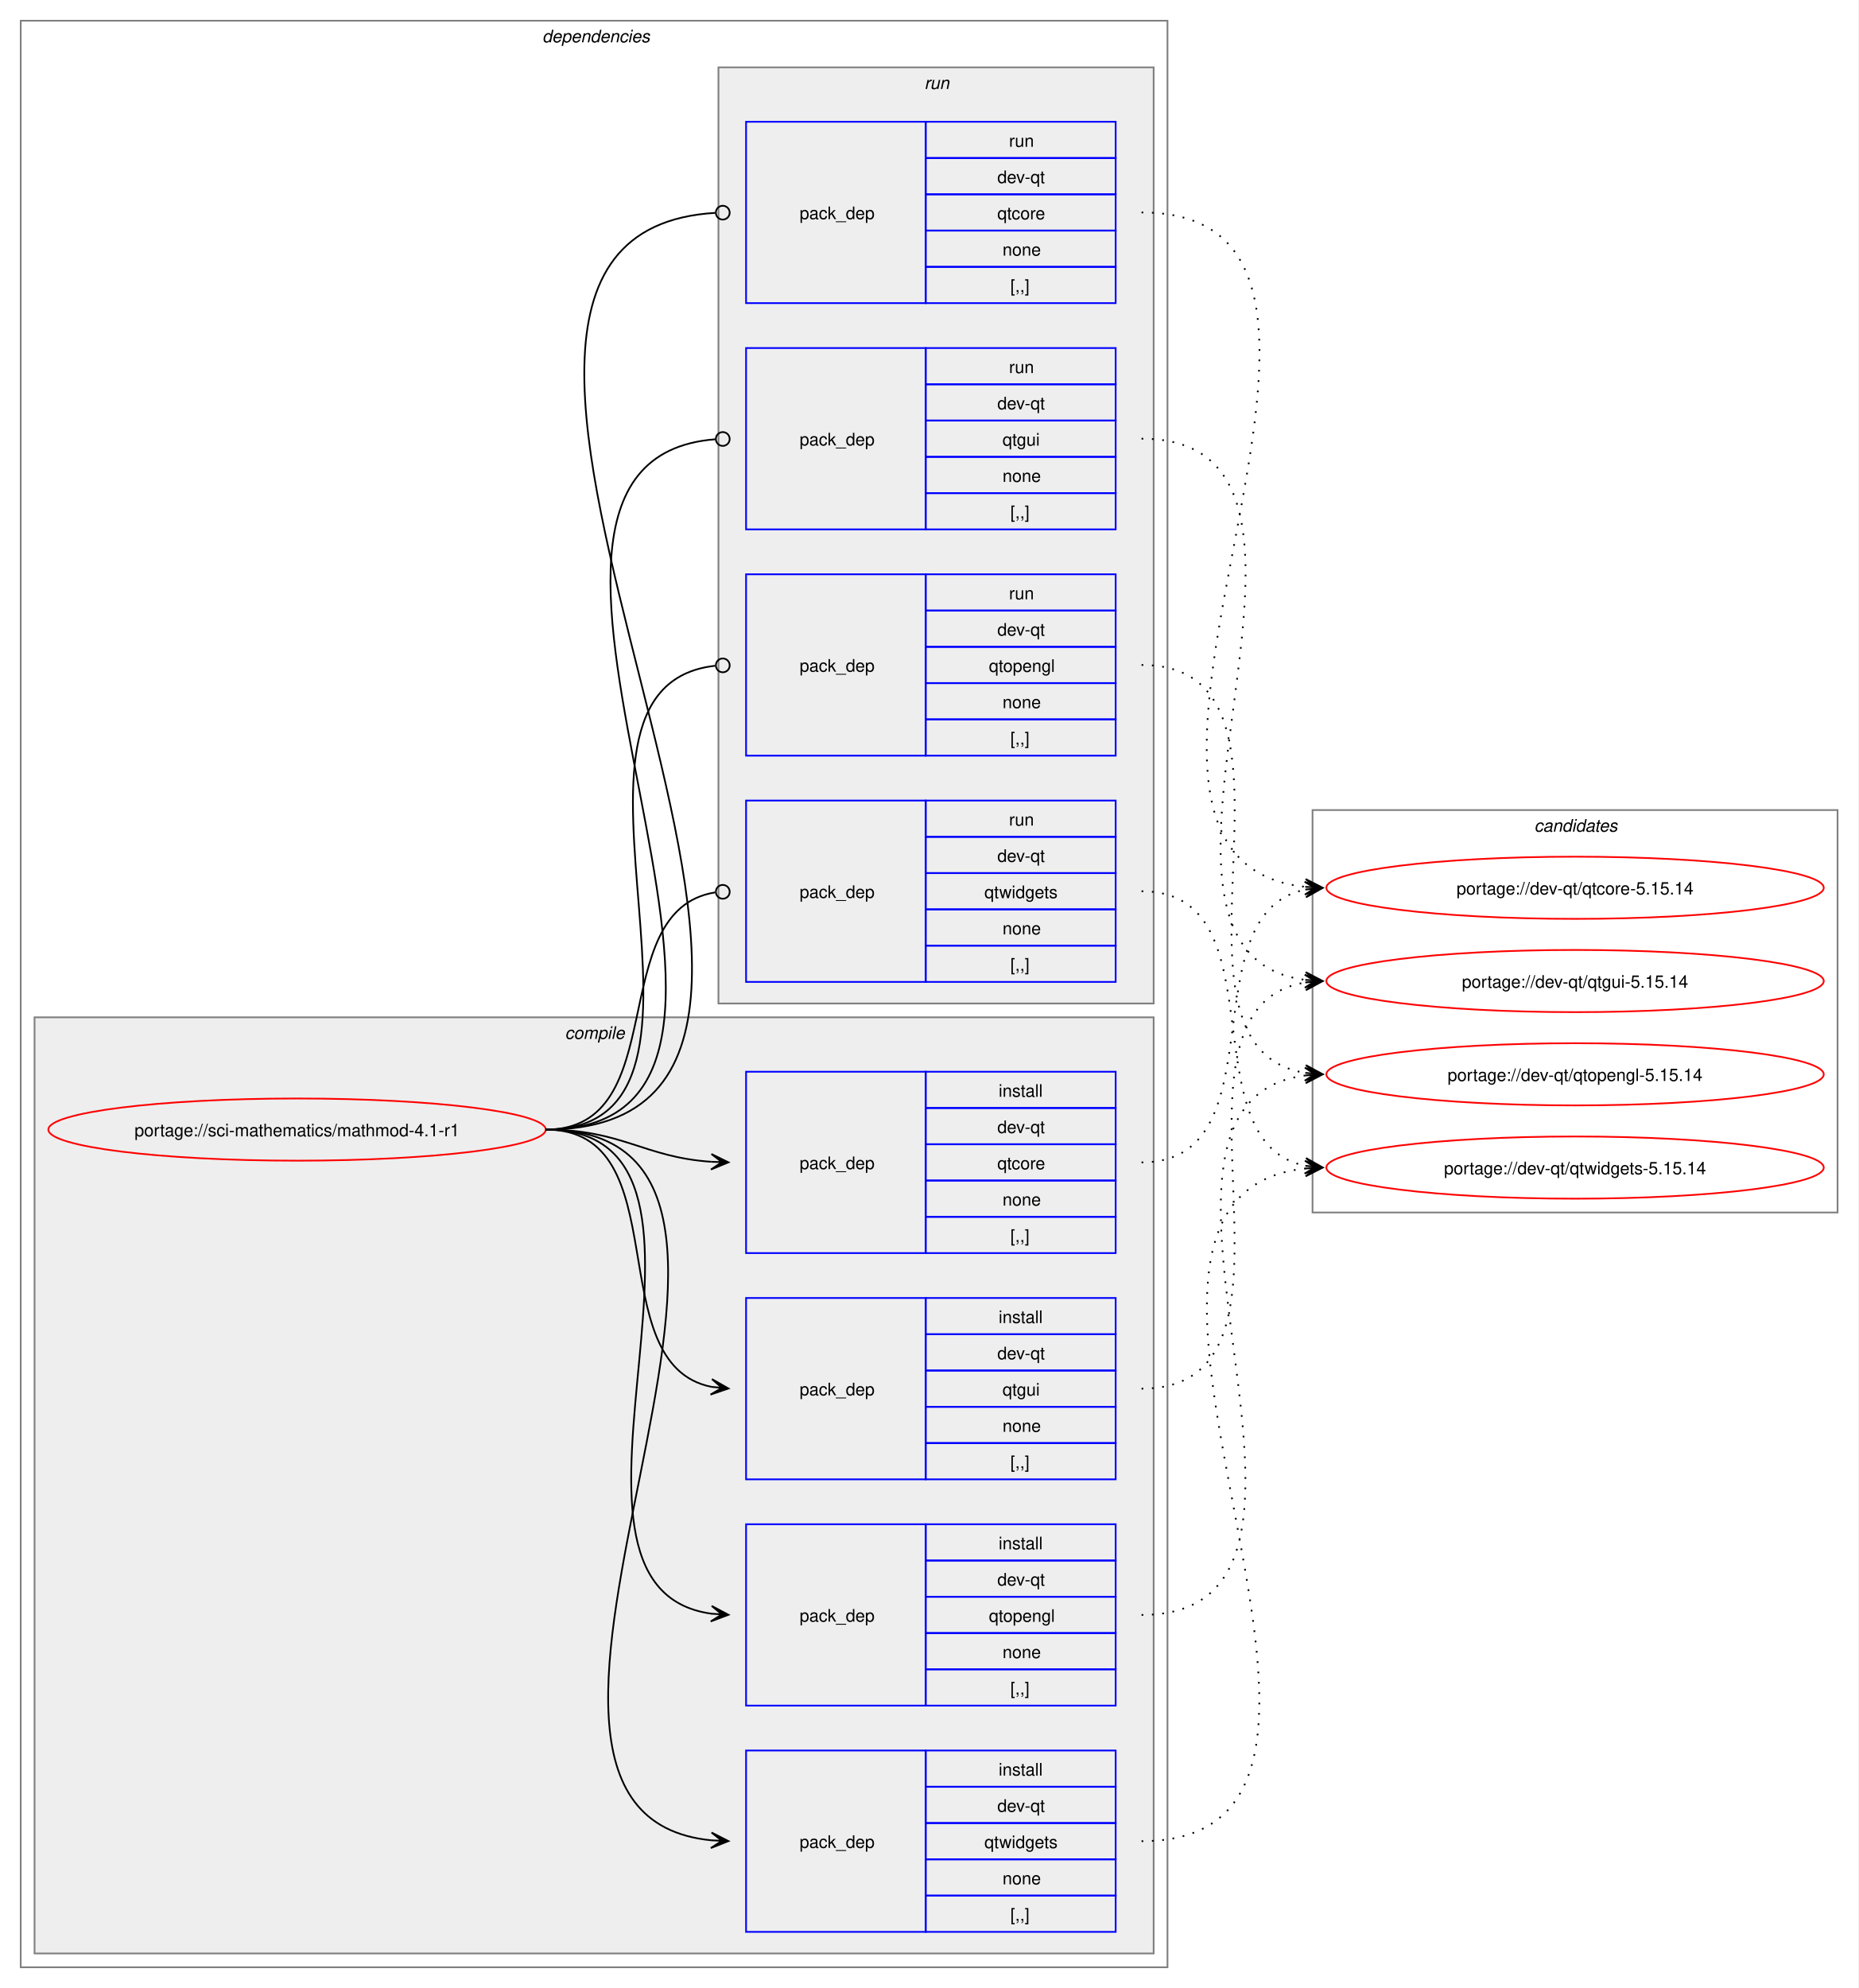
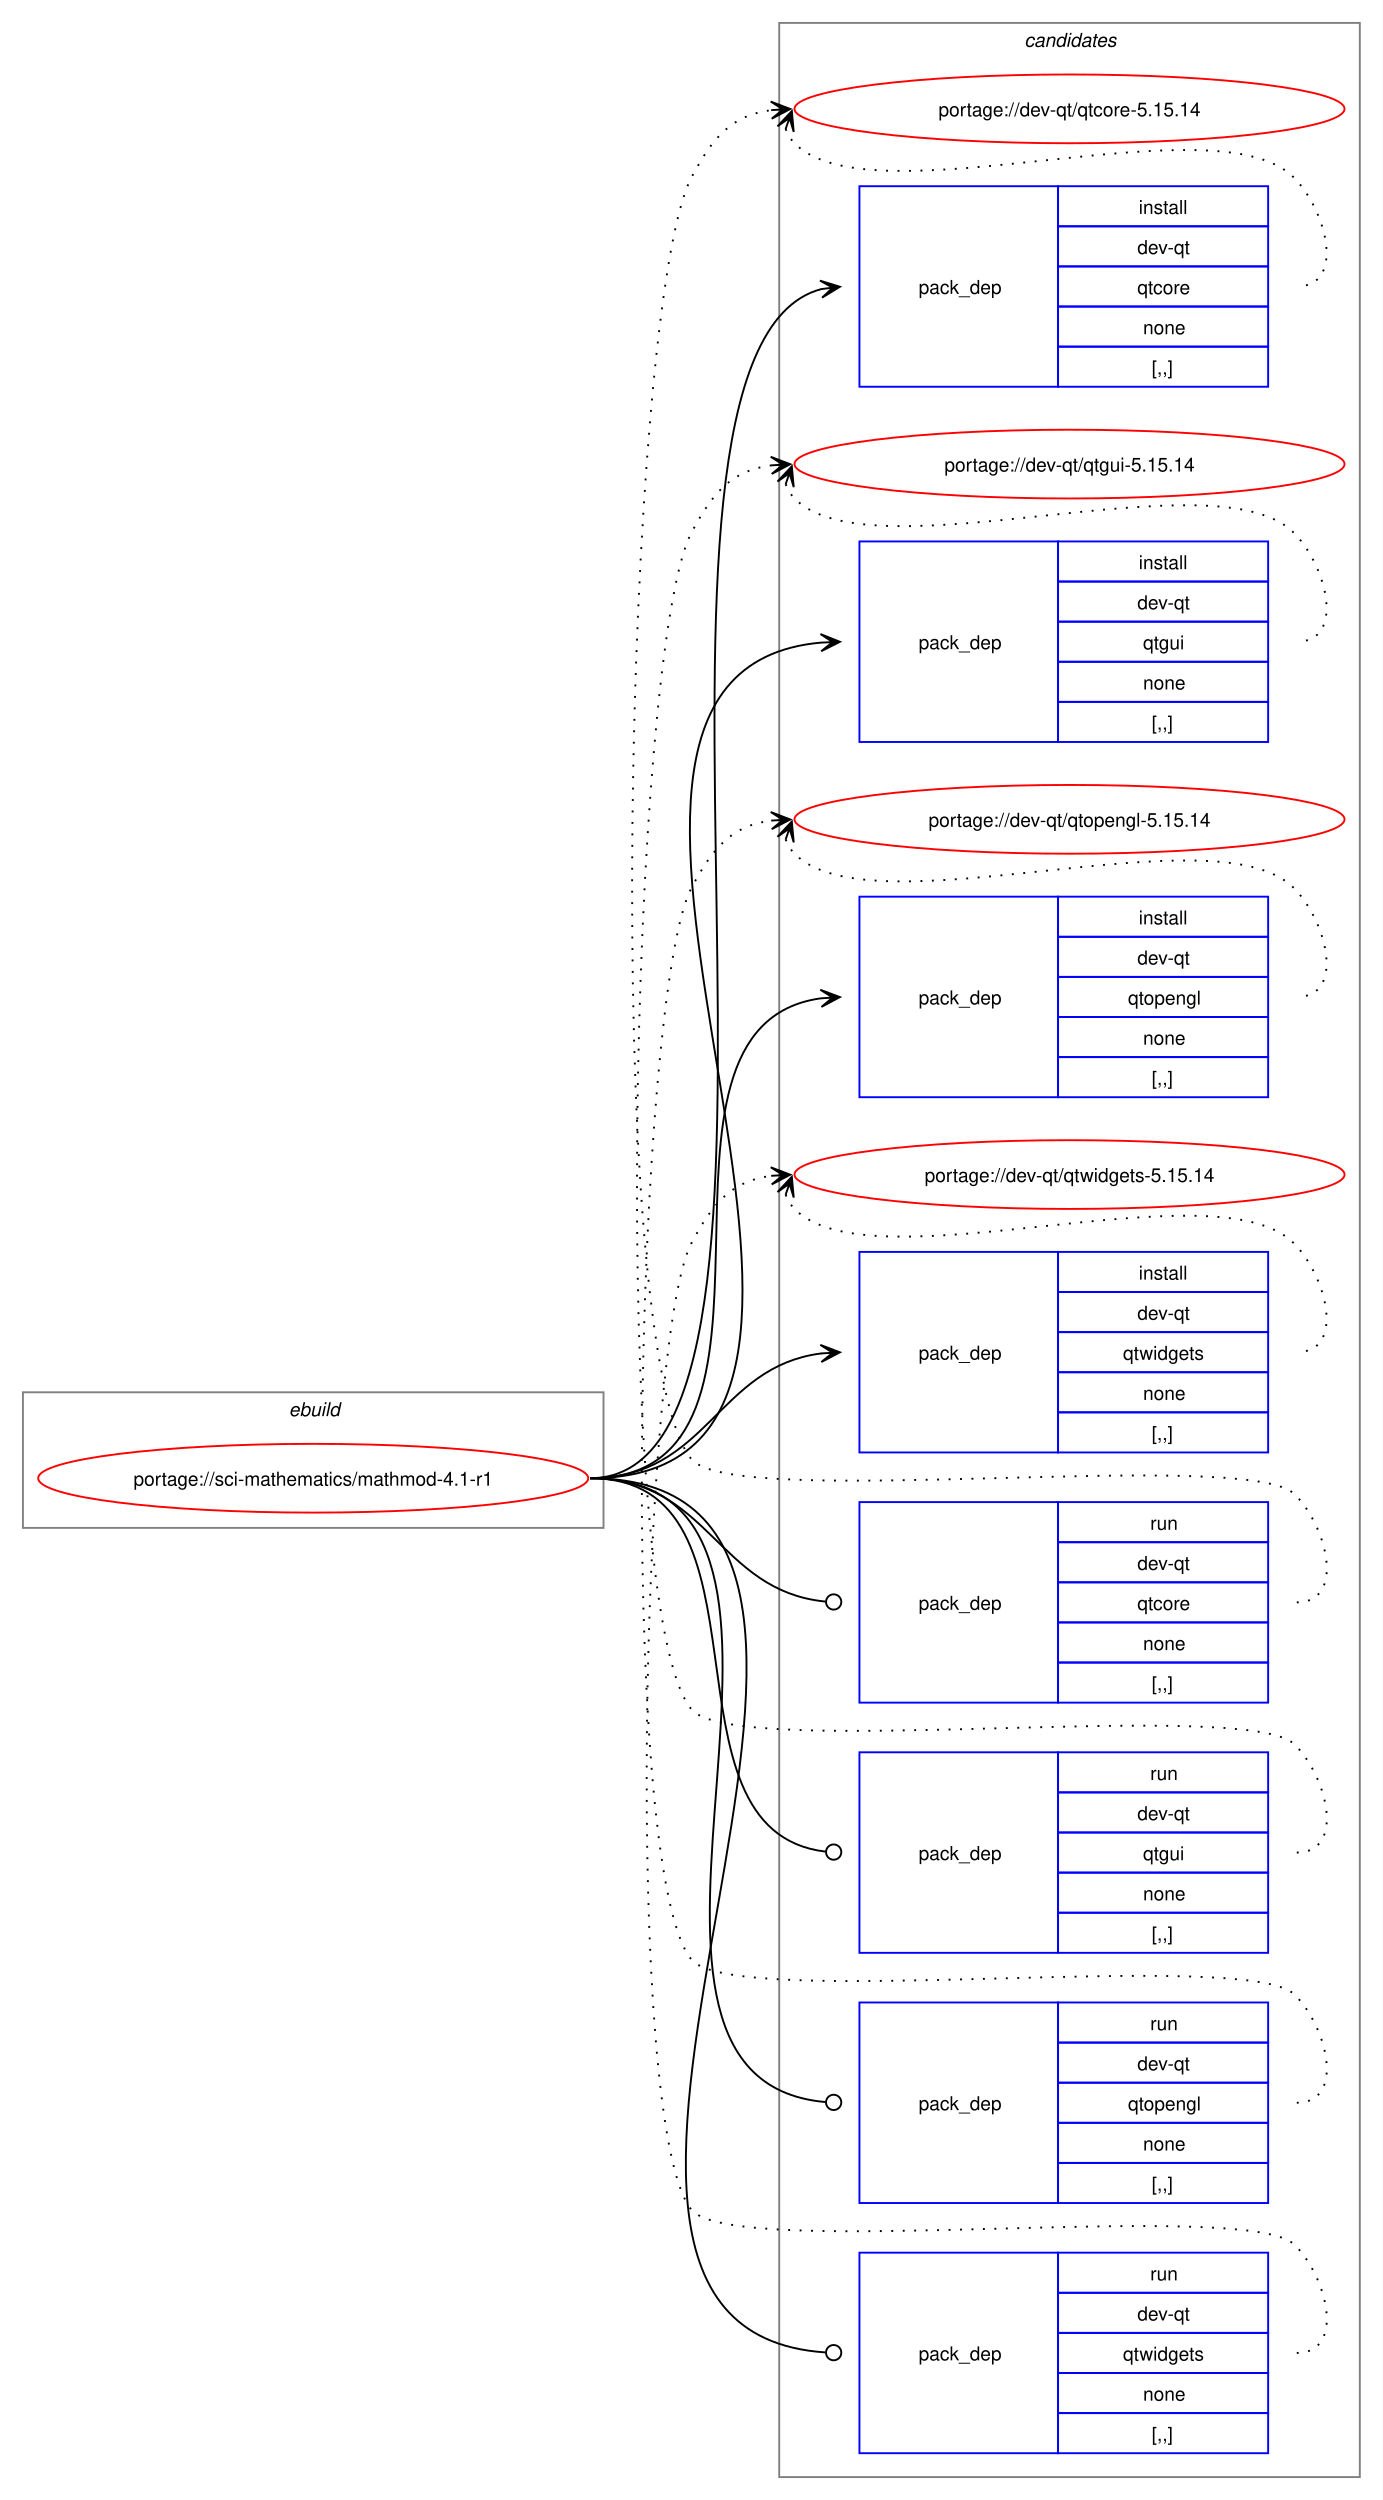
- <svg xmlns="http://www.w3.org/2000/svg" xmlns:xlink="http://www.w3.org/1999/xlink" width="1076pt" height="1151pt" viewBox="0.00 0.00 1076.00 1151.00">
-   <g id="graph0" class="graph" transform="scale(1 1) rotate(0) translate(4 1147)">
-     <polygon fill="white" stroke="none" points="-4,4 -4,-1147 1072,-1147 1072,4 -4,4" />
-     <g id="clust2" class="cluster">
-       <polygon fill="none" stroke="gray" points="8,-8 8,-1135 672,-1135 672,-8 8,-8" />
-       <text text-anchor="start" x="310" y="-1122.5" font-family="Helvetica,sans-Serif" font-style="italic" font-size="10.00">dependencies</text>
-     </g>
-     <g id="clust3" class="cluster">
-       <polygon fill="#eeeeee" stroke="gray" points="16,-16 16,-558 664,-558 664,-16 16,-16" />
-       <text text-anchor="start" x="323.12" y="-545.5" font-family="Helvetica,sans-Serif" font-style="italic" font-size="10.00">compile</text>
-     </g>
-     <g id="clust9" class="cluster">
-       <polygon fill="#eeeeee" stroke="gray" points="412,-566 412,-1108 664,-1108 664,-566 412,-566" />
-       <text text-anchor="start" x="531.25" y="-1095.5" font-family="Helvetica,sans-Serif" font-style="italic" font-size="10.00">run</text>
-     </g>
+ <svg xmlns="http://www.w3.org/2000/svg" xmlns:xlink="http://www.w3.org/1999/xlink" width="724pt" height="1309pt" viewBox="0.00 0.00 724.00 1309.00">
+   <g id="graph0" class="graph" transform="scale(1 1) rotate(0) translate(4 1305)">
+     <polygon fill="white" stroke="none" points="-4,4 -4,-1305 720,-1305 720,4 -4,4" />
    <g id="clust14" class="cluster">
-       <polygon fill="none" stroke="gray" points="756,-445 756,-678 1060,-678 1060,-445 756,-445" />
-       <text text-anchor="start" x="884.38" y="-665.5" font-family="Helvetica,sans-Serif" font-style="italic" font-size="10.00">candidates</text>
+       <polygon fill="none" stroke="gray" points="404,-8 404,-1293 708,-1293 708,-8 404,-8" />
+       <text text-anchor="start" x="532.38" y="-1280.5" font-family="Helvetica,sans-Serif" font-style="italic" font-size="10.00">candidates</text>
+     </g>
+     <g id="clust1" class="cluster">
+       <polygon fill="none" stroke="gray" points="8,-505 8,-576 312,-576 312,-505 8,-505" />
+       <text text-anchor="start" x="147.25" y="-563.5" font-family="Helvetica,sans-Serif" font-style="italic" font-size="10.00">ebuild</text>
    </g>
    <g id="node1" class="node">
      <g id="a_node1">
        <a xlink:href="../sci-mathematics/mathmod-4.1-r1.svg" xlink:title="portage://sci-mathematics/mathmod-4.1-r1">
-           <ellipse fill="none" stroke="red" cx="168" cy="-493" rx="144" ry="18" />
-           <text text-anchor="middle" x="168" y="-489.12" font-family="Helvetica,sans-Serif" font-size="10.00">portage://sci-mathematics/mathmod-4.1-r1</text>
+           <ellipse fill="none" stroke="red" cx="160" cy="-531" rx="144" ry="18" />
+           <text text-anchor="middle" x="160" y="-527.12" font-family="Helvetica,sans-Serif" font-size="10.00">portage://sci-mathematics/mathmod-4.1-r1</text>
        </a>
      </g>
    </g>
    <g id="node2" class="node">
-       <polygon fill="none" stroke="blue" points="428,-421.5 428,-526.5 532,-526.5 532,-421.5 428,-421.5" />
-       <text text-anchor="start" x="459" y="-470.12" font-family="Helvetica,sans-Serif" font-size="10.00">pack_dep</text>
-       <polygon fill="none" stroke="blue" points="532,-505.5 532,-526.5 642,-526.5 642,-505.5 532,-505.5" />
-       <text text-anchor="start" x="574.25" y="-512" font-family="Helvetica,sans-Serif" font-size="10.00">install</text>
-       <polygon fill="none" stroke="blue" points="532,-484.5 532,-505.5 642,-505.5 642,-484.5 532,-484.5" />
-       <text text-anchor="start" x="573.5" y="-491" font-family="Helvetica,sans-Serif" font-size="10.00">dev-qt</text>
-       <polygon fill="none" stroke="blue" points="532,-463.5 532,-484.5 642,-484.5 642,-463.5 532,-463.5" />
-       <text text-anchor="start" x="573.5" y="-470" font-family="Helvetica,sans-Serif" font-size="10.00">qtcore</text>
-       <polygon fill="none" stroke="blue" points="532,-442.5 532,-463.5 642,-463.5 642,-442.5 532,-442.5" />
-       <text text-anchor="start" x="576.5" y="-449" font-family="Helvetica,sans-Serif" font-size="10.00">none</text>
-       <polygon fill="none" stroke="blue" points="532,-421.5 532,-442.5 642,-442.5 642,-421.5 532,-421.5" />
-       <text text-anchor="start" x="581" y="-428" font-family="Helvetica,sans-Serif" font-size="10.00">[,,]</text>
+       <polygon fill="none" stroke="blue" points="446,-1102.5 446,-1207.5 550,-1207.5 550,-1102.5 446,-1102.5" />
+       <text text-anchor="start" x="477" y="-1151.12" font-family="Helvetica,sans-Serif" font-size="10.00">pack_dep</text>
+       <polygon fill="none" stroke="blue" points="550,-1186.5 550,-1207.5 660,-1207.5 660,-1186.5 550,-1186.5" />
+       <text text-anchor="start" x="592.25" y="-1193" font-family="Helvetica,sans-Serif" font-size="10.00">install</text>
+       <polygon fill="none" stroke="blue" points="550,-1165.5 550,-1186.5 660,-1186.5 660,-1165.5 550,-1165.5" />
+       <text text-anchor="start" x="591.5" y="-1172" font-family="Helvetica,sans-Serif" font-size="10.00">dev-qt</text>
+       <polygon fill="none" stroke="blue" points="550,-1144.5 550,-1165.5 660,-1165.5 660,-1144.5 550,-1144.5" />
+       <text text-anchor="start" x="591.5" y="-1151" font-family="Helvetica,sans-Serif" font-size="10.00">qtcore</text>
+       <polygon fill="none" stroke="blue" points="550,-1123.5 550,-1144.5 660,-1144.5 660,-1123.5 550,-1123.5" />
+       <text text-anchor="start" x="594.5" y="-1130" font-family="Helvetica,sans-Serif" font-size="10.00">none</text>
+       <polygon fill="none" stroke="blue" points="550,-1102.5 550,-1123.5 660,-1123.5 660,-1102.5 550,-1102.5" />
+       <text text-anchor="start" x="599" y="-1109" font-family="Helvetica,sans-Serif" font-size="10.00">[,,]</text>
    </g>
    <g id="edge1" class="edge">
-       <path fill="none" stroke="black" d="M312,-493C356.34,-493 368.74,-476.99 407.84,-474.36" />
-       <polygon fill="black" stroke="black" points="417.78,-474.04 407.93,-478.86 414,-474.16 407.79,-474.36 407.79,-474.36 407.79,-474.36 414,-474.16 407.64,-469.87 417.78,-474.04" />
+       <path fill="none" stroke="black" d="M305,-531C442.86,-531 303.33,-1121.34 426.02,-1153.63" />
+       <polygon fill="black" stroke="black" points="435.79,-1154.85 425.31,-1158.07 432.04,-1154.38 425.87,-1153.61 425.87,-1153.61 425.87,-1153.61 432.04,-1154.38 426.43,-1149.14 435.79,-1154.85" />
    </g>
    <g id="node3" class="node">
-       <polygon fill="none" stroke="blue" points="428,-290.5 428,-395.5 532,-395.5 532,-290.5 428,-290.5" />
-       <text text-anchor="start" x="459" y="-339.12" font-family="Helvetica,sans-Serif" font-size="10.00">pack_dep</text>
-       <polygon fill="none" stroke="blue" points="532,-374.5 532,-395.5 642,-395.5 642,-374.5 532,-374.5" />
-       <text text-anchor="start" x="574.25" y="-381" font-family="Helvetica,sans-Serif" font-size="10.00">install</text>
-       <polygon fill="none" stroke="blue" points="532,-353.5 532,-374.5 642,-374.5 642,-353.5 532,-353.5" />
-       <text text-anchor="start" x="573.5" y="-360" font-family="Helvetica,sans-Serif" font-size="10.00">dev-qt</text>
-       <polygon fill="none" stroke="blue" points="532,-332.5 532,-353.5 642,-353.5 642,-332.5 532,-332.5" />
-       <text text-anchor="start" x="576.5" y="-339" font-family="Helvetica,sans-Serif" font-size="10.00">qtgui</text>
-       <polygon fill="none" stroke="blue" points="532,-311.5 532,-332.5 642,-332.5 642,-311.5 532,-311.5" />
-       <text text-anchor="start" x="576.5" y="-318" font-family="Helvetica,sans-Serif" font-size="10.00">none</text>
-       <polygon fill="none" stroke="blue" points="532,-290.5 532,-311.5 642,-311.5 642,-290.5 532,-290.5" />
-       <text text-anchor="start" x="581" y="-297" font-family="Helvetica,sans-Serif" font-size="10.00">[,,]</text>
+       <polygon fill="none" stroke="blue" points="446,-916.5 446,-1021.5 550,-1021.5 550,-916.5 446,-916.5" />
+       <text text-anchor="start" x="477" y="-965.12" font-family="Helvetica,sans-Serif" font-size="10.00">pack_dep</text>
+       <polygon fill="none" stroke="blue" points="550,-1000.5 550,-1021.5 660,-1021.5 660,-1000.5 550,-1000.5" />
+       <text text-anchor="start" x="592.25" y="-1007" font-family="Helvetica,sans-Serif" font-size="10.00">install</text>
+       <polygon fill="none" stroke="blue" points="550,-979.5 550,-1000.5 660,-1000.5 660,-979.5 550,-979.5" />
+       <text text-anchor="start" x="591.5" y="-986" font-family="Helvetica,sans-Serif" font-size="10.00">dev-qt</text>
+       <polygon fill="none" stroke="blue" points="550,-958.5 550,-979.5 660,-979.5 660,-958.5 550,-958.5" />
+       <text text-anchor="start" x="594.5" y="-965" font-family="Helvetica,sans-Serif" font-size="10.00">qtgui</text>
+       <polygon fill="none" stroke="blue" points="550,-937.5 550,-958.5 660,-958.5 660,-937.5 550,-937.5" />
+       <text text-anchor="start" x="594.5" y="-944" font-family="Helvetica,sans-Serif" font-size="10.00">none</text>
+       <polygon fill="none" stroke="blue" points="550,-916.5 550,-937.5 660,-937.5 660,-916.5 550,-916.5" />
+       <text text-anchor="start" x="599" y="-923" font-family="Helvetica,sans-Serif" font-size="10.00">[,,]</text>
    </g>
    <g id="edge2" class="edge">
-       <path fill="none" stroke="black" d="M312,-493C389.89,-493 342.32,-357.29 407.96,-344.04" />
-       <polygon fill="black" stroke="black" points="417.79,-343.11 408.25,-348.53 414.02,-343.47 407.83,-344.05 407.83,-344.05 407.83,-344.05 414.02,-343.47 407.41,-339.57 417.79,-343.11" />
+       <path fill="none" stroke="black" d="M305,-531C504.44,-531 243.97,-952.48 425.9,-968.53" />
+       <polygon fill="black" stroke="black" points="435.78,-968.95 425.6,-973.02 432,-968.79 425.79,-968.52 425.79,-968.52 425.79,-968.52 432,-968.79 425.98,-964.03 435.78,-968.95" />
    </g>
    <g id="node4" class="node">
-       <polygon fill="none" stroke="blue" points="428,-159.5 428,-264.5 532,-264.5 532,-159.5 428,-159.5" />
-       <text text-anchor="start" x="459" y="-208.12" font-family="Helvetica,sans-Serif" font-size="10.00">pack_dep</text>
-       <polygon fill="none" stroke="blue" points="532,-243.5 532,-264.5 642,-264.5 642,-243.5 532,-243.5" />
-       <text text-anchor="start" x="574.25" y="-250" font-family="Helvetica,sans-Serif" font-size="10.00">install</text>
-       <polygon fill="none" stroke="blue" points="532,-222.5 532,-243.5 642,-243.5 642,-222.5 532,-222.5" />
-       <text text-anchor="start" x="573.5" y="-229" font-family="Helvetica,sans-Serif" font-size="10.00">dev-qt</text>
-       <polygon fill="none" stroke="blue" points="532,-201.5 532,-222.5 642,-222.5 642,-201.5 532,-201.5" />
-       <text text-anchor="start" x="568.62" y="-208" font-family="Helvetica,sans-Serif" font-size="10.00">qtopengl</text>
-       <polygon fill="none" stroke="blue" points="532,-180.5 532,-201.5 642,-201.5 642,-180.5 532,-180.5" />
-       <text text-anchor="start" x="576.5" y="-187" font-family="Helvetica,sans-Serif" font-size="10.00">none</text>
-       <polygon fill="none" stroke="blue" points="532,-159.5 532,-180.5 642,-180.5 642,-159.5 532,-159.5" />
-       <text text-anchor="start" x="581" y="-166" font-family="Helvetica,sans-Serif" font-size="10.00">[,,]</text>
+       <polygon fill="none" stroke="blue" points="446,-730.5 446,-835.5 550,-835.5 550,-730.5 446,-730.5" />
+       <text text-anchor="start" x="477" y="-779.12" font-family="Helvetica,sans-Serif" font-size="10.00">pack_dep</text>
+       <polygon fill="none" stroke="blue" points="550,-814.5 550,-835.5 660,-835.5 660,-814.5 550,-814.5" />
+       <text text-anchor="start" x="592.25" y="-821" font-family="Helvetica,sans-Serif" font-size="10.00">install</text>
+       <polygon fill="none" stroke="blue" points="550,-793.5 550,-814.5 660,-814.5 660,-793.5 550,-793.5" />
+       <text text-anchor="start" x="591.5" y="-800" font-family="Helvetica,sans-Serif" font-size="10.00">dev-qt</text>
+       <polygon fill="none" stroke="blue" points="550,-772.5 550,-793.5 660,-793.5 660,-772.5 550,-772.5" />
+       <text text-anchor="start" x="586.62" y="-779" font-family="Helvetica,sans-Serif" font-size="10.00">qtopengl</text>
+       <polygon fill="none" stroke="blue" points="550,-751.5 550,-772.5 660,-772.5 660,-751.5 550,-751.5" />
+       <text text-anchor="start" x="594.5" y="-758" font-family="Helvetica,sans-Serif" font-size="10.00">none</text>
+       <polygon fill="none" stroke="blue" points="550,-730.5 550,-751.5 660,-751.5 660,-730.5 550,-730.5" />
+       <text text-anchor="start" x="599" y="-737" font-family="Helvetica,sans-Serif" font-size="10.00">[,,]</text>
    </g>
    <g id="edge3" class="edge">
-       <path fill="none" stroke="black" d="M312,-493C441.72,-493 294.5,-228.22 408,-212.71" />
-       <polygon fill="black" stroke="black" points="417.78,-212.08 408.09,-217.21 414.01,-212.32 407.8,-212.72 407.8,-212.72 407.8,-212.72 414.01,-212.32 407.52,-208.23 417.78,-212.08" />
+       <path fill="none" stroke="black" d="M305,-531C427.48,-531 317.88,-767.5 425.86,-782.28" />
+       <polygon fill="black" stroke="black" points="435.78,-782.92 425.51,-786.76 432.01,-782.68 425.81,-782.27 425.81,-782.27 425.81,-782.27 432.01,-782.68 426.1,-777.78 435.78,-782.92" />
    </g>
    <g id="node5" class="node">
-       <polygon fill="none" stroke="blue" points="428,-28.5 428,-133.5 532,-133.5 532,-28.5 428,-28.5" />
-       <text text-anchor="start" x="459" y="-77.12" font-family="Helvetica,sans-Serif" font-size="10.00">pack_dep</text>
-       <polygon fill="none" stroke="blue" points="532,-112.5 532,-133.5 642,-133.5 642,-112.5 532,-112.5" />
-       <text text-anchor="start" x="574.25" y="-119" font-family="Helvetica,sans-Serif" font-size="10.00">install</text>
-       <polygon fill="none" stroke="blue" points="532,-91.5 532,-112.5 642,-112.5 642,-91.5 532,-91.5" />
-       <text text-anchor="start" x="573.5" y="-98" font-family="Helvetica,sans-Serif" font-size="10.00">dev-qt</text>
-       <polygon fill="none" stroke="blue" points="532,-70.5 532,-91.5 642,-91.5 642,-70.5 532,-70.5" />
-       <text text-anchor="start" x="566" y="-77" font-family="Helvetica,sans-Serif" font-size="10.00">qtwidgets</text>
-       <polygon fill="none" stroke="blue" points="532,-49.5 532,-70.5 642,-70.5 642,-49.5 532,-49.5" />
-       <text text-anchor="start" x="576.5" y="-56" font-family="Helvetica,sans-Serif" font-size="10.00">none</text>
-       <polygon fill="none" stroke="blue" points="532,-28.5 532,-49.5 642,-49.5 642,-28.5 532,-28.5" />
-       <text text-anchor="start" x="581" y="-35" font-family="Helvetica,sans-Serif" font-size="10.00">[,,]</text>
+       <polygon fill="none" stroke="blue" points="446,-544.5 446,-649.5 550,-649.5 550,-544.5 446,-544.5" />
+       <text text-anchor="start" x="477" y="-593.12" font-family="Helvetica,sans-Serif" font-size="10.00">pack_dep</text>
+       <polygon fill="none" stroke="blue" points="550,-628.5 550,-649.5 660,-649.5 660,-628.5 550,-628.5" />
+       <text text-anchor="start" x="592.25" y="-635" font-family="Helvetica,sans-Serif" font-size="10.00">install</text>
+       <polygon fill="none" stroke="blue" points="550,-607.5 550,-628.5 660,-628.5 660,-607.5 550,-607.5" />
+       <text text-anchor="start" x="591.5" y="-614" font-family="Helvetica,sans-Serif" font-size="10.00">dev-qt</text>
+       <polygon fill="none" stroke="blue" points="550,-586.5 550,-607.5 660,-607.5 660,-586.5 550,-586.5" />
+       <text text-anchor="start" x="584" y="-593" font-family="Helvetica,sans-Serif" font-size="10.00">qtwidgets</text>
+       <polygon fill="none" stroke="blue" points="550,-565.5 550,-586.5 660,-586.5 660,-565.5 550,-565.5" />
+       <text text-anchor="start" x="594.5" y="-572" font-family="Helvetica,sans-Serif" font-size="10.00">none</text>
+       <polygon fill="none" stroke="blue" points="550,-544.5 550,-565.5 660,-565.5 660,-544.5 550,-544.5" />
+       <text text-anchor="start" x="599" y="-551" font-family="Helvetica,sans-Serif" font-size="10.00">[,,]</text>
    </g>
    <g id="edge4" class="edge">
-       <path fill="none" stroke="black" d="M312,-493C497.31,-493 240.75,-97.73 407.93,-81.51" />
-       <polygon fill="black" stroke="black" points="417.78,-81.06 408,-86.01 414.01,-81.23 407.79,-81.52 407.79,-81.52 407.79,-81.52 414.01,-81.23 407.59,-77.02 417.78,-81.06" />
+       <path fill="none" stroke="black" d="M305,-531C366.75,-531 371.09,-589.49 426.11,-596.35" />
+       <polygon fill="black" stroke="black" points="435.78,-596.93 425.53,-600.82 432.01,-596.7 425.8,-596.33 425.8,-596.33 425.8,-596.33 432.01,-596.7 426.07,-591.84 435.78,-596.93" />
    </g>
    <g id="node6" class="node">
-       <polygon fill="none" stroke="blue" points="428,-971.5 428,-1076.5 532,-1076.5 532,-971.5 428,-971.5" />
-       <text text-anchor="start" x="459" y="-1020.12" font-family="Helvetica,sans-Serif" font-size="10.00">pack_dep</text>
-       <polygon fill="none" stroke="blue" points="532,-1055.5 532,-1076.5 642,-1076.5 642,-1055.5 532,-1055.5" />
-       <text text-anchor="start" x="580.25" y="-1062" font-family="Helvetica,sans-Serif" font-size="10.00">run</text>
-       <polygon fill="none" stroke="blue" points="532,-1034.5 532,-1055.5 642,-1055.5 642,-1034.5 532,-1034.5" />
-       <text text-anchor="start" x="573.5" y="-1041" font-family="Helvetica,sans-Serif" font-size="10.00">dev-qt</text>
-       <polygon fill="none" stroke="blue" points="532,-1013.5 532,-1034.5 642,-1034.5 642,-1013.5 532,-1013.5" />
-       <text text-anchor="start" x="573.5" y="-1020" font-family="Helvetica,sans-Serif" font-size="10.00">qtcore</text>
-       <polygon fill="none" stroke="blue" points="532,-992.5 532,-1013.5 642,-1013.5 642,-992.5 532,-992.5" />
-       <text text-anchor="start" x="576.5" y="-999" font-family="Helvetica,sans-Serif" font-size="10.00">none</text>
-       <polygon fill="none" stroke="blue" points="532,-971.5 532,-992.5 642,-992.5 642,-971.5 532,-971.5" />
-       <text text-anchor="start" x="581" y="-978" font-family="Helvetica,sans-Serif" font-size="10.00">[,,]</text>
+       <polygon fill="none" stroke="blue" points="446,-413.5 446,-518.5 550,-518.5 550,-413.5 446,-413.5" />
+       <text text-anchor="start" x="477" y="-462.12" font-family="Helvetica,sans-Serif" font-size="10.00">pack_dep</text>
+       <polygon fill="none" stroke="blue" points="550,-497.5 550,-518.5 660,-518.5 660,-497.5 550,-497.5" />
+       <text text-anchor="start" x="598.25" y="-504" font-family="Helvetica,sans-Serif" font-size="10.00">run</text>
+       <polygon fill="none" stroke="blue" points="550,-476.5 550,-497.5 660,-497.5 660,-476.5 550,-476.5" />
+       <text text-anchor="start" x="591.5" y="-483" font-family="Helvetica,sans-Serif" font-size="10.00">dev-qt</text>
+       <polygon fill="none" stroke="blue" points="550,-455.5 550,-476.5 660,-476.5 660,-455.5 550,-455.5" />
+       <text text-anchor="start" x="591.5" y="-462" font-family="Helvetica,sans-Serif" font-size="10.00">qtcore</text>
+       <polygon fill="none" stroke="blue" points="550,-434.5 550,-455.5 660,-455.5 660,-434.5 550,-434.5" />
+       <text text-anchor="start" x="594.5" y="-441" font-family="Helvetica,sans-Serif" font-size="10.00">none</text>
+       <polygon fill="none" stroke="blue" points="550,-413.5 550,-434.5 660,-434.5 660,-413.5 550,-413.5" />
+       <text text-anchor="start" x="599" y="-420" font-family="Helvetica,sans-Serif" font-size="10.00">[,,]</text>
    </g>
    <g id="edge5" class="edge">
-       <path fill="none" stroke="black" d="M312,-493C549.69,-493 187.67,-1010.6 410.13,-1023.75" />
-       <ellipse fill="none" stroke="black" cx="414.5" cy="-1023.87" rx="4" ry="4" />
+       <path fill="none" stroke="black" d="M305,-531C367.33,-531 371.35,-471.95 428.21,-466.42" />
+       <ellipse fill="none" stroke="black" cx="432.51" cy="-466.21" rx="4" ry="4" />
    </g>
    <g id="node7" class="node">
-       <polygon fill="none" stroke="blue" points="428,-840.5 428,-945.5 532,-945.5 532,-840.5 428,-840.5" />
-       <text text-anchor="start" x="459" y="-889.12" font-family="Helvetica,sans-Serif" font-size="10.00">pack_dep</text>
-       <polygon fill="none" stroke="blue" points="532,-924.5 532,-945.5 642,-945.5 642,-924.5 532,-924.5" />
-       <text text-anchor="start" x="580.25" y="-931" font-family="Helvetica,sans-Serif" font-size="10.00">run</text>
-       <polygon fill="none" stroke="blue" points="532,-903.5 532,-924.5 642,-924.5 642,-903.5 532,-903.5" />
-       <text text-anchor="start" x="573.5" y="-910" font-family="Helvetica,sans-Serif" font-size="10.00">dev-qt</text>
-       <polygon fill="none" stroke="blue" points="532,-882.5 532,-903.5 642,-903.5 642,-882.5 532,-882.5" />
-       <text text-anchor="start" x="576.5" y="-889" font-family="Helvetica,sans-Serif" font-size="10.00">qtgui</text>
-       <polygon fill="none" stroke="blue" points="532,-861.5 532,-882.5 642,-882.5 642,-861.5 532,-861.5" />
-       <text text-anchor="start" x="576.5" y="-868" font-family="Helvetica,sans-Serif" font-size="10.00">none</text>
-       <polygon fill="none" stroke="blue" points="532,-840.5 532,-861.5 642,-861.5 642,-840.5 532,-840.5" />
-       <text text-anchor="start" x="581" y="-847" font-family="Helvetica,sans-Serif" font-size="10.00">[,,]</text>
+       <polygon fill="none" stroke="blue" points="446,-282.5 446,-387.5 550,-387.5 550,-282.5 446,-282.5" />
+       <text text-anchor="start" x="477" y="-331.12" font-family="Helvetica,sans-Serif" font-size="10.00">pack_dep</text>
+       <polygon fill="none" stroke="blue" points="550,-366.5 550,-387.5 660,-387.5 660,-366.5 550,-366.5" />
+       <text text-anchor="start" x="598.25" y="-373" font-family="Helvetica,sans-Serif" font-size="10.00">run</text>
+       <polygon fill="none" stroke="blue" points="550,-345.5 550,-366.5 660,-366.5 660,-345.5 550,-345.5" />
+       <text text-anchor="start" x="591.5" y="-352" font-family="Helvetica,sans-Serif" font-size="10.00">dev-qt</text>
+       <polygon fill="none" stroke="blue" points="550,-324.5 550,-345.5 660,-345.5 660,-324.5 550,-324.5" />
+       <text text-anchor="start" x="594.5" y="-331" font-family="Helvetica,sans-Serif" font-size="10.00">qtgui</text>
+       <polygon fill="none" stroke="blue" points="550,-303.5 550,-324.5 660,-324.5 660,-303.5 550,-303.5" />
+       <text text-anchor="start" x="594.5" y="-310" font-family="Helvetica,sans-Serif" font-size="10.00">none</text>
+       <polygon fill="none" stroke="blue" points="550,-282.5 550,-303.5 660,-303.5 660,-282.5 550,-282.5" />
+       <text text-anchor="start" x="599" y="-289" font-family="Helvetica,sans-Serif" font-size="10.00">[,,]</text>
    </g>
    <g id="edge6" class="edge">
-       <path fill="none" stroke="black" d="M312,-493C492.97,-493 243.52,-879.83 410.2,-892.67" />
-       <ellipse fill="none" stroke="black" cx="414.5" cy="-892.83" rx="4" ry="4" />
+       <path fill="none" stroke="black" d="M305,-531C406.95,-531 336.39,-346.32 428.23,-335.49" />
+       <ellipse fill="none" stroke="black" cx="432.51" cy="-335.25" rx="4" ry="4" />
    </g>
    <g id="node8" class="node">
-       <polygon fill="none" stroke="blue" points="428,-709.5 428,-814.5 532,-814.5 532,-709.5 428,-709.5" />
-       <text text-anchor="start" x="459" y="-758.12" font-family="Helvetica,sans-Serif" font-size="10.00">pack_dep</text>
-       <polygon fill="none" stroke="blue" points="532,-793.5 532,-814.5 642,-814.5 642,-793.5 532,-793.5" />
-       <text text-anchor="start" x="580.25" y="-800" font-family="Helvetica,sans-Serif" font-size="10.00">run</text>
-       <polygon fill="none" stroke="blue" points="532,-772.5 532,-793.5 642,-793.5 642,-772.5 532,-772.5" />
-       <text text-anchor="start" x="573.5" y="-779" font-family="Helvetica,sans-Serif" font-size="10.00">dev-qt</text>
-       <polygon fill="none" stroke="blue" points="532,-751.5 532,-772.5 642,-772.5 642,-751.5 532,-751.5" />
-       <text text-anchor="start" x="568.62" y="-758" font-family="Helvetica,sans-Serif" font-size="10.00">qtopengl</text>
-       <polygon fill="none" stroke="blue" points="532,-730.5 532,-751.5 642,-751.5 642,-730.5 532,-730.5" />
-       <text text-anchor="start" x="576.5" y="-737" font-family="Helvetica,sans-Serif" font-size="10.00">none</text>
-       <polygon fill="none" stroke="blue" points="532,-709.5 532,-730.5 642,-730.5 642,-709.5 532,-709.5" />
-       <text text-anchor="start" x="581" y="-716" font-family="Helvetica,sans-Serif" font-size="10.00">[,,]</text>
+       <polygon fill="none" stroke="blue" points="446,-151.5 446,-256.5 550,-256.5 550,-151.5 446,-151.5" />
+       <text text-anchor="start" x="477" y="-200.12" font-family="Helvetica,sans-Serif" font-size="10.00">pack_dep</text>
+       <polygon fill="none" stroke="blue" points="550,-235.5 550,-256.5 660,-256.5 660,-235.5 550,-235.5" />
+       <text text-anchor="start" x="598.25" y="-242" font-family="Helvetica,sans-Serif" font-size="10.00">run</text>
+       <polygon fill="none" stroke="blue" points="550,-214.5 550,-235.5 660,-235.5 660,-214.5 550,-214.5" />
+       <text text-anchor="start" x="591.5" y="-221" font-family="Helvetica,sans-Serif" font-size="10.00">dev-qt</text>
+       <polygon fill="none" stroke="blue" points="550,-193.5 550,-214.5 660,-214.5 660,-193.5 550,-193.5" />
+       <text text-anchor="start" x="586.62" y="-200" font-family="Helvetica,sans-Serif" font-size="10.00">qtopengl</text>
+       <polygon fill="none" stroke="blue" points="550,-172.5 550,-193.5 660,-193.5 660,-172.5 550,-172.5" />
+       <text text-anchor="start" x="594.5" y="-179" font-family="Helvetica,sans-Serif" font-size="10.00">none</text>
+       <polygon fill="none" stroke="blue" points="550,-151.5 550,-172.5 660,-172.5 660,-151.5 550,-151.5" />
+       <text text-anchor="start" x="599" y="-158" font-family="Helvetica,sans-Serif" font-size="10.00">[,,]</text>
    </g>
    <g id="edge7" class="edge">
-       <path fill="none" stroke="black" d="M312,-493C437.53,-493 297.51,-749.03 410.07,-761.53" />
-       <ellipse fill="none" stroke="black" cx="414.51" cy="-761.76" rx="4" ry="4" />
+       <path fill="none" stroke="black" d="M305,-531C458.67,-531 287.23,-216.65 428.2,-204.37" />
+       <ellipse fill="none" stroke="black" cx="432.5" cy="-204.19" rx="4" ry="4" />
    </g>
    <g id="node9" class="node">
-       <polygon fill="none" stroke="blue" points="428,-578.5 428,-683.5 532,-683.5 532,-578.5 428,-578.5" />
-       <text text-anchor="start" x="459" y="-627.12" font-family="Helvetica,sans-Serif" font-size="10.00">pack_dep</text>
-       <polygon fill="none" stroke="blue" points="532,-662.5 532,-683.5 642,-683.5 642,-662.5 532,-662.5" />
-       <text text-anchor="start" x="580.25" y="-669" font-family="Helvetica,sans-Serif" font-size="10.00">run</text>
-       <polygon fill="none" stroke="blue" points="532,-641.5 532,-662.5 642,-662.5 642,-641.5 532,-641.5" />
-       <text text-anchor="start" x="573.5" y="-648" font-family="Helvetica,sans-Serif" font-size="10.00">dev-qt</text>
-       <polygon fill="none" stroke="blue" points="532,-620.5 532,-641.5 642,-641.5 642,-620.5 532,-620.5" />
-       <text text-anchor="start" x="566" y="-627" font-family="Helvetica,sans-Serif" font-size="10.00">qtwidgets</text>
-       <polygon fill="none" stroke="blue" points="532,-599.5 532,-620.5 642,-620.5 642,-599.5 532,-599.5" />
-       <text text-anchor="start" x="576.5" y="-606" font-family="Helvetica,sans-Serif" font-size="10.00">none</text>
-       <polygon fill="none" stroke="blue" points="532,-578.5 532,-599.5 642,-599.5 642,-578.5 532,-578.5" />
-       <text text-anchor="start" x="581" y="-585" font-family="Helvetica,sans-Serif" font-size="10.00">[,,]</text>
+       <polygon fill="none" stroke="blue" points="446,-20.5 446,-125.5 550,-125.5 550,-20.5 446,-20.5" />
+       <text text-anchor="start" x="477" y="-69.12" font-family="Helvetica,sans-Serif" font-size="10.00">pack_dep</text>
+       <polygon fill="none" stroke="blue" points="550,-104.5 550,-125.5 660,-125.5 660,-104.5 550,-104.5" />
+       <text text-anchor="start" x="598.25" y="-111" font-family="Helvetica,sans-Serif" font-size="10.00">run</text>
+       <polygon fill="none" stroke="blue" points="550,-83.5 550,-104.5 660,-104.5 660,-83.5 550,-83.5" />
+       <text text-anchor="start" x="591.5" y="-90" font-family="Helvetica,sans-Serif" font-size="10.00">dev-qt</text>
+       <polygon fill="none" stroke="blue" points="550,-62.5 550,-83.5 660,-83.5 660,-62.5 550,-62.5" />
+       <text text-anchor="start" x="584" y="-69" font-family="Helvetica,sans-Serif" font-size="10.00">qtwidgets</text>
+       <polygon fill="none" stroke="blue" points="550,-41.5 550,-62.5 660,-62.5 660,-41.5 550,-41.5" />
+       <text text-anchor="start" x="594.5" y="-48" font-family="Helvetica,sans-Serif" font-size="10.00">none</text>
+       <polygon fill="none" stroke="blue" points="550,-20.5 550,-41.5 660,-41.5 660,-20.5 550,-20.5" />
+       <text text-anchor="start" x="599" y="-27" font-family="Helvetica,sans-Serif" font-size="10.00">[,,]</text>
    </g>
    <g id="edge8" class="edge">
-       <path fill="none" stroke="black" d="M312,-493C386.43,-493 345.13,-619.91 410.07,-630.32" />
-       <ellipse fill="none" stroke="black" cx="414.51" cy="-630.66" rx="4" ry="4" />
+       <path fill="none" stroke="black" d="M305,-531C513.74,-531 233.6,-86.32 428.01,-73.29" />
+       <ellipse fill="none" stroke="black" cx="432.5" cy="-73.15" rx="4" ry="4" />
    </g>
    <g id="node10" class="node">
      <g id="a_node10">
        <a xlink:href="../dev-qt/qtcore-5.15.14.svg" xlink:title="portage://dev-qt/qtcore-5.15.14">
-           <ellipse fill="none" stroke="red" cx="908" cy="-633" rx="144" ry="18" />
-           <text text-anchor="middle" x="908" y="-629.12" font-family="Helvetica,sans-Serif" font-size="10.00">portage://dev-qt/qtcore-5.15.14</text>
+           <ellipse fill="none" stroke="red" cx="556" cy="-1248" rx="144" ry="18" />
+           <text text-anchor="middle" x="556" y="-1244.12" font-family="Helvetica,sans-Serif" font-size="10.00">portage://dev-qt/qtcore-5.15.14</text>
        </a>
      </g>
    </g>
    <g id="edge9" class="edge">
-       <path fill="none" stroke="black" stroke-dasharray="1,5" d="M657,-474C737.95,-474 683.73,-618.44 752.01,-631.98" />
-       <polygon fill="black" stroke="black" points="761.79,-632.89 751.42,-636.45 758.02,-632.54 751.83,-631.97 751.83,-631.97 751.83,-631.97 758.02,-632.54 752.24,-627.49 761.79,-632.89" />
+       <path fill="none" stroke="black" stroke-dasharray="1,5" d="M407.37,-1237.45C408.4,-1234.7 410.07,-1231.96 412,-1230 452.96,-1188.42 633.83,-1253.85 674,-1211.5 691.28,-1193.28 700.12,-1155 675,-1155" />
+       <polygon fill="black" stroke="black" points="410.6,-1246.85 403.09,-1238.86 409.37,-1243.27 407.34,-1237.39 407.34,-1237.39 407.34,-1237.39 409.37,-1243.27 411.6,-1235.93 410.6,-1246.85" />
    </g>
    <g id="node11" class="node">
      <g id="a_node11">
        <a xlink:href="../dev-qt/qtgui-5.15.14.svg" xlink:title="portage://dev-qt/qtgui-5.15.14">
-           <ellipse fill="none" stroke="red" cx="908" cy="-579" rx="144" ry="18" />
-           <text text-anchor="middle" x="908" y="-575.12" font-family="Helvetica,sans-Serif" font-size="10.00">portage://dev-qt/qtgui-5.15.14</text>
+           <ellipse fill="none" stroke="red" cx="556" cy="-1062" rx="144" ry="18" />
+           <text text-anchor="middle" x="556" y="-1058.12" font-family="Helvetica,sans-Serif" font-size="10.00">portage://dev-qt/qtgui-5.15.14</text>
        </a>
      </g>
    </g>
    <g id="edge10" class="edge">
-       <path fill="none" stroke="black" stroke-dasharray="1,5" d="M657,-343C768.05,-343 656.21,-563.14 752.03,-578.19" />
-       <polygon fill="black" stroke="black" points="761.78,-578.91 751.48,-582.66 758.01,-578.63 751.81,-578.18 751.81,-578.18 751.81,-578.18 758.01,-578.63 752.14,-573.69 761.78,-578.91" />
+       <path fill="none" stroke="black" stroke-dasharray="1,5" d="M407.37,-1051.45C408.4,-1048.7 410.07,-1045.96 412,-1044 452.96,-1002.42 633.83,-1067.85 674,-1025.5 691.28,-1007.28 700.12,-969 675,-969" />
+       <polygon fill="black" stroke="black" points="410.6,-1060.85 403.09,-1052.86 409.37,-1057.27 407.34,-1051.39 407.34,-1051.39 407.34,-1051.39 409.37,-1057.27 411.6,-1049.93 410.6,-1060.85" />
    </g>
    <g id="node12" class="node">
      <g id="a_node12">
        <a xlink:href="../dev-qt/qtopengl-5.15.14.svg" xlink:title="portage://dev-qt/qtopengl-5.15.14">
-           <ellipse fill="none" stroke="red" cx="908" cy="-525" rx="144" ry="18" />
-           <text text-anchor="middle" x="908" y="-521.12" font-family="Helvetica,sans-Serif" font-size="10.00">portage://dev-qt/qtopengl-5.15.14</text>
+           <ellipse fill="none" stroke="red" cx="556" cy="-876" rx="144" ry="18" />
+           <text text-anchor="middle" x="556" y="-872.12" font-family="Helvetica,sans-Serif" font-size="10.00">portage://dev-qt/qtopengl-5.15.14</text>
        </a>
      </g>
    </g>
    <g id="edge11" class="edge">
-       <path fill="none" stroke="black" stroke-dasharray="1,5" d="M657,-212C800,-212 625.8,-508.71 752.07,-524.36" />
-       <polygon fill="black" stroke="black" points="761.78,-524.93 751.54,-528.84 758.01,-524.71 751.8,-524.34 751.8,-524.34 751.8,-524.34 758.01,-524.71 752.06,-519.85 761.78,-524.93" />
+       <path fill="none" stroke="black" stroke-dasharray="1,5" d="M407.37,-865.45C408.4,-862.7 410.07,-859.96 412,-858 452.96,-816.42 633.83,-881.85 674,-839.5 691.28,-821.28 700.12,-783 675,-783" />
+       <polygon fill="black" stroke="black" points="410.6,-874.85 403.09,-866.86 409.37,-871.27 407.34,-865.39 407.34,-865.39 407.34,-865.39 409.37,-871.27 411.6,-863.93 410.6,-874.85" />
    </g>
    <g id="node13" class="node">
      <g id="a_node13">
        <a xlink:href="../dev-qt/qtwidgets-5.15.14.svg" xlink:title="portage://dev-qt/qtwidgets-5.15.14">
-           <ellipse fill="none" stroke="red" cx="908" cy="-471" rx="144" ry="18" />
-           <text text-anchor="middle" x="908" y="-467.12" font-family="Helvetica,sans-Serif" font-size="10.00">portage://dev-qt/qtwidgets-5.15.14</text>
+           <ellipse fill="none" stroke="red" cx="556" cy="-690" rx="144" ry="18" />
+           <text text-anchor="middle" x="556" y="-686.12" font-family="Helvetica,sans-Serif" font-size="10.00">portage://dev-qt/qtwidgets-5.15.14</text>
        </a>
      </g>
    </g>
    <g id="edge12" class="edge">
-       <path fill="none" stroke="black" stroke-dasharray="1,5" d="M657,-81C832.76,-81 594.06,-454.42 752.01,-470.47" />
-       <polygon fill="black" stroke="black" points="761.78,-470.94 751.58,-474.95 758.01,-470.76 751.79,-470.46 751.79,-470.46 751.79,-470.46 758.01,-470.76 752.01,-465.96 761.78,-470.94" />
+       <path fill="none" stroke="black" stroke-dasharray="1,5" d="M407.37,-679.45C408.4,-676.7 410.07,-673.96 412,-672 452.96,-630.42 633.83,-695.85 674,-653.5 691.28,-635.28 700.12,-597 675,-597" />
+       <polygon fill="black" stroke="black" points="410.6,-688.85 403.09,-680.86 409.37,-685.27 407.34,-679.39 407.34,-679.39 407.34,-679.39 409.37,-685.27 411.6,-677.93 410.6,-688.85" />
    </g>
    <g id="edge13" class="edge">
-       <path fill="none" stroke="black" stroke-dasharray="1,5" d="M657,-1024C833.18,-1024 593.67,-649.62 751.99,-633.53" />
-       <polygon fill="black" stroke="black" points="761.78,-633.06 752.01,-638.04 758.01,-633.24 751.79,-633.54 751.79,-633.54 751.79,-633.54 758.01,-633.24 751.58,-629.05 761.78,-633.06" />
+       <path fill="none" stroke="black" stroke-dasharray="1,5" d="M675,-466C700.12,-466 691.6,-504.59 674,-522.5 649.35,-547.59 380.36,-513.85 358,-541 310.61,-598.56 323.11,-1146.11 358,-1212 369.45,-1233.63 379.33,-1244.67 399.96,-1247.35" />
+       <polygon fill="black" stroke="black" points="409.78,-1247.93 399.54,-1251.83 406.01,-1247.7 399.8,-1247.34 399.8,-1247.34 399.8,-1247.34 406.01,-1247.7 400.07,-1242.85 409.78,-1247.93" />
    </g>
    <g id="edge14" class="edge">
-       <path fill="none" stroke="black" stroke-dasharray="1,5" d="M657,-893C800.41,-893 625.42,-595.34 752.04,-579.64" />
-       <polygon fill="black" stroke="black" points="761.78,-579.07 752.06,-584.15 758.01,-579.29 751.8,-579.66 751.8,-579.66 751.8,-579.66 758.01,-579.29 751.54,-575.17 761.78,-579.07" />
+       <path fill="none" stroke="black" stroke-dasharray="1,5" d="M675,-335C700.12,-335 691.6,-373.59 674,-391.5 649.35,-416.59 380.36,-382.85 358,-410 314.5,-462.84 325.97,-965.52 358,-1026 369.45,-1047.63 379.33,-1058.67 399.96,-1061.35" />
+       <polygon fill="black" stroke="black" points="409.78,-1061.93 399.54,-1065.83 406.01,-1061.7 399.8,-1061.34 399.8,-1061.34 399.8,-1061.34 406.01,-1061.7 400.07,-1056.85 409.78,-1061.93" />
    </g>
    <g id="edge15" class="edge">
-       <path fill="none" stroke="black" stroke-dasharray="1,5" d="M657,-762C768.44,-762 655.86,-540.92 751.99,-525.81" />
-       <polygon fill="black" stroke="black" points="761.78,-525.09 752.14,-530.31 758.01,-525.37 751.81,-525.82 751.81,-525.82 751.81,-525.82 758.01,-525.37 751.48,-521.34 761.78,-525.09" />
+       <path fill="none" stroke="black" stroke-dasharray="1,5" d="M675,-204C700.12,-204 691.6,-242.59 674,-260.5 649.35,-285.59 380.36,-251.85 358,-279 318.38,-327.12 328.83,-784.92 358,-840 369.45,-861.63 379.33,-872.67 399.96,-875.35" />
+       <polygon fill="black" stroke="black" points="409.78,-875.93 399.54,-879.83 406.01,-875.7 399.8,-875.34 399.8,-875.34 399.8,-875.34 406.01,-875.7 400.07,-870.85 409.78,-875.93" />
    </g>
    <g id="edge16" class="edge">
-       <path fill="none" stroke="black" stroke-dasharray="1,5" d="M657,-631C738.3,-631 683.43,-485.65 751.96,-472.02" />
-       <polygon fill="black" stroke="black" points="761.79,-471.11 752.24,-476.51 758.02,-471.46 751.83,-472.03 751.83,-472.03 751.83,-472.03 758.02,-471.46 751.41,-467.55 761.79,-471.11" />
+       <path fill="none" stroke="black" stroke-dasharray="1,5" d="M675,-73C700.12,-73 691.6,-111.59 674,-129.5 649.35,-154.59 380.36,-120.85 358,-148 322.26,-191.4 331.69,-604.32 358,-654 369.45,-675.63 379.33,-686.67 399.96,-689.35" />
+       <polygon fill="black" stroke="black" points="409.78,-689.93 399.54,-693.83 406.01,-689.7 399.8,-689.34 399.8,-689.34 399.8,-689.34 406.01,-689.7 400.07,-684.85 409.78,-689.93" />
    </g>
  </g>
</svg>
